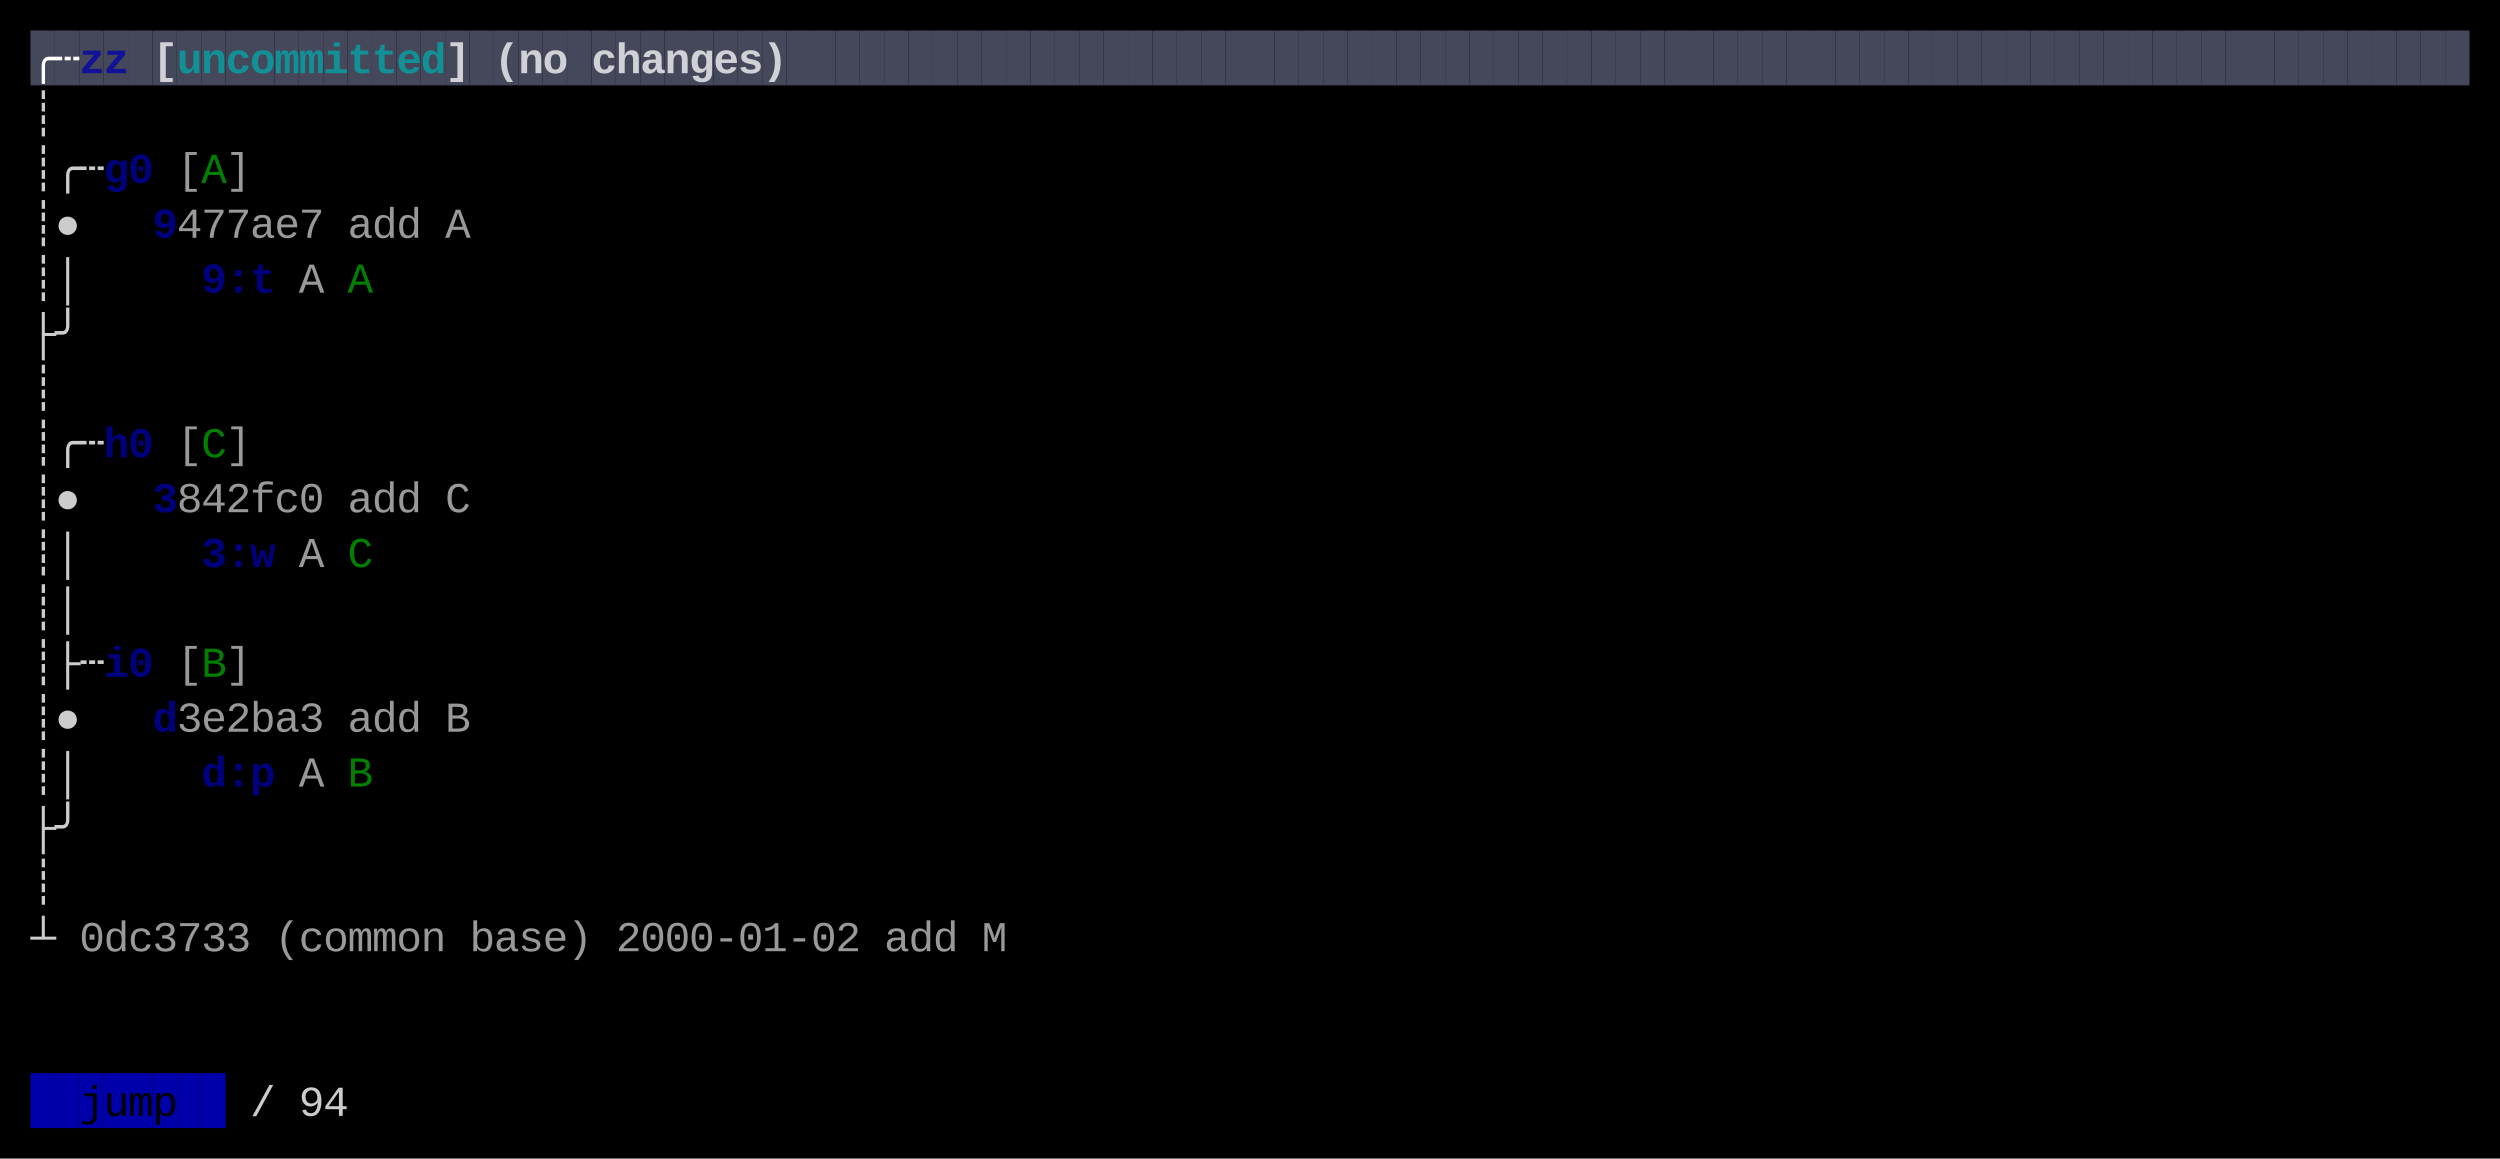
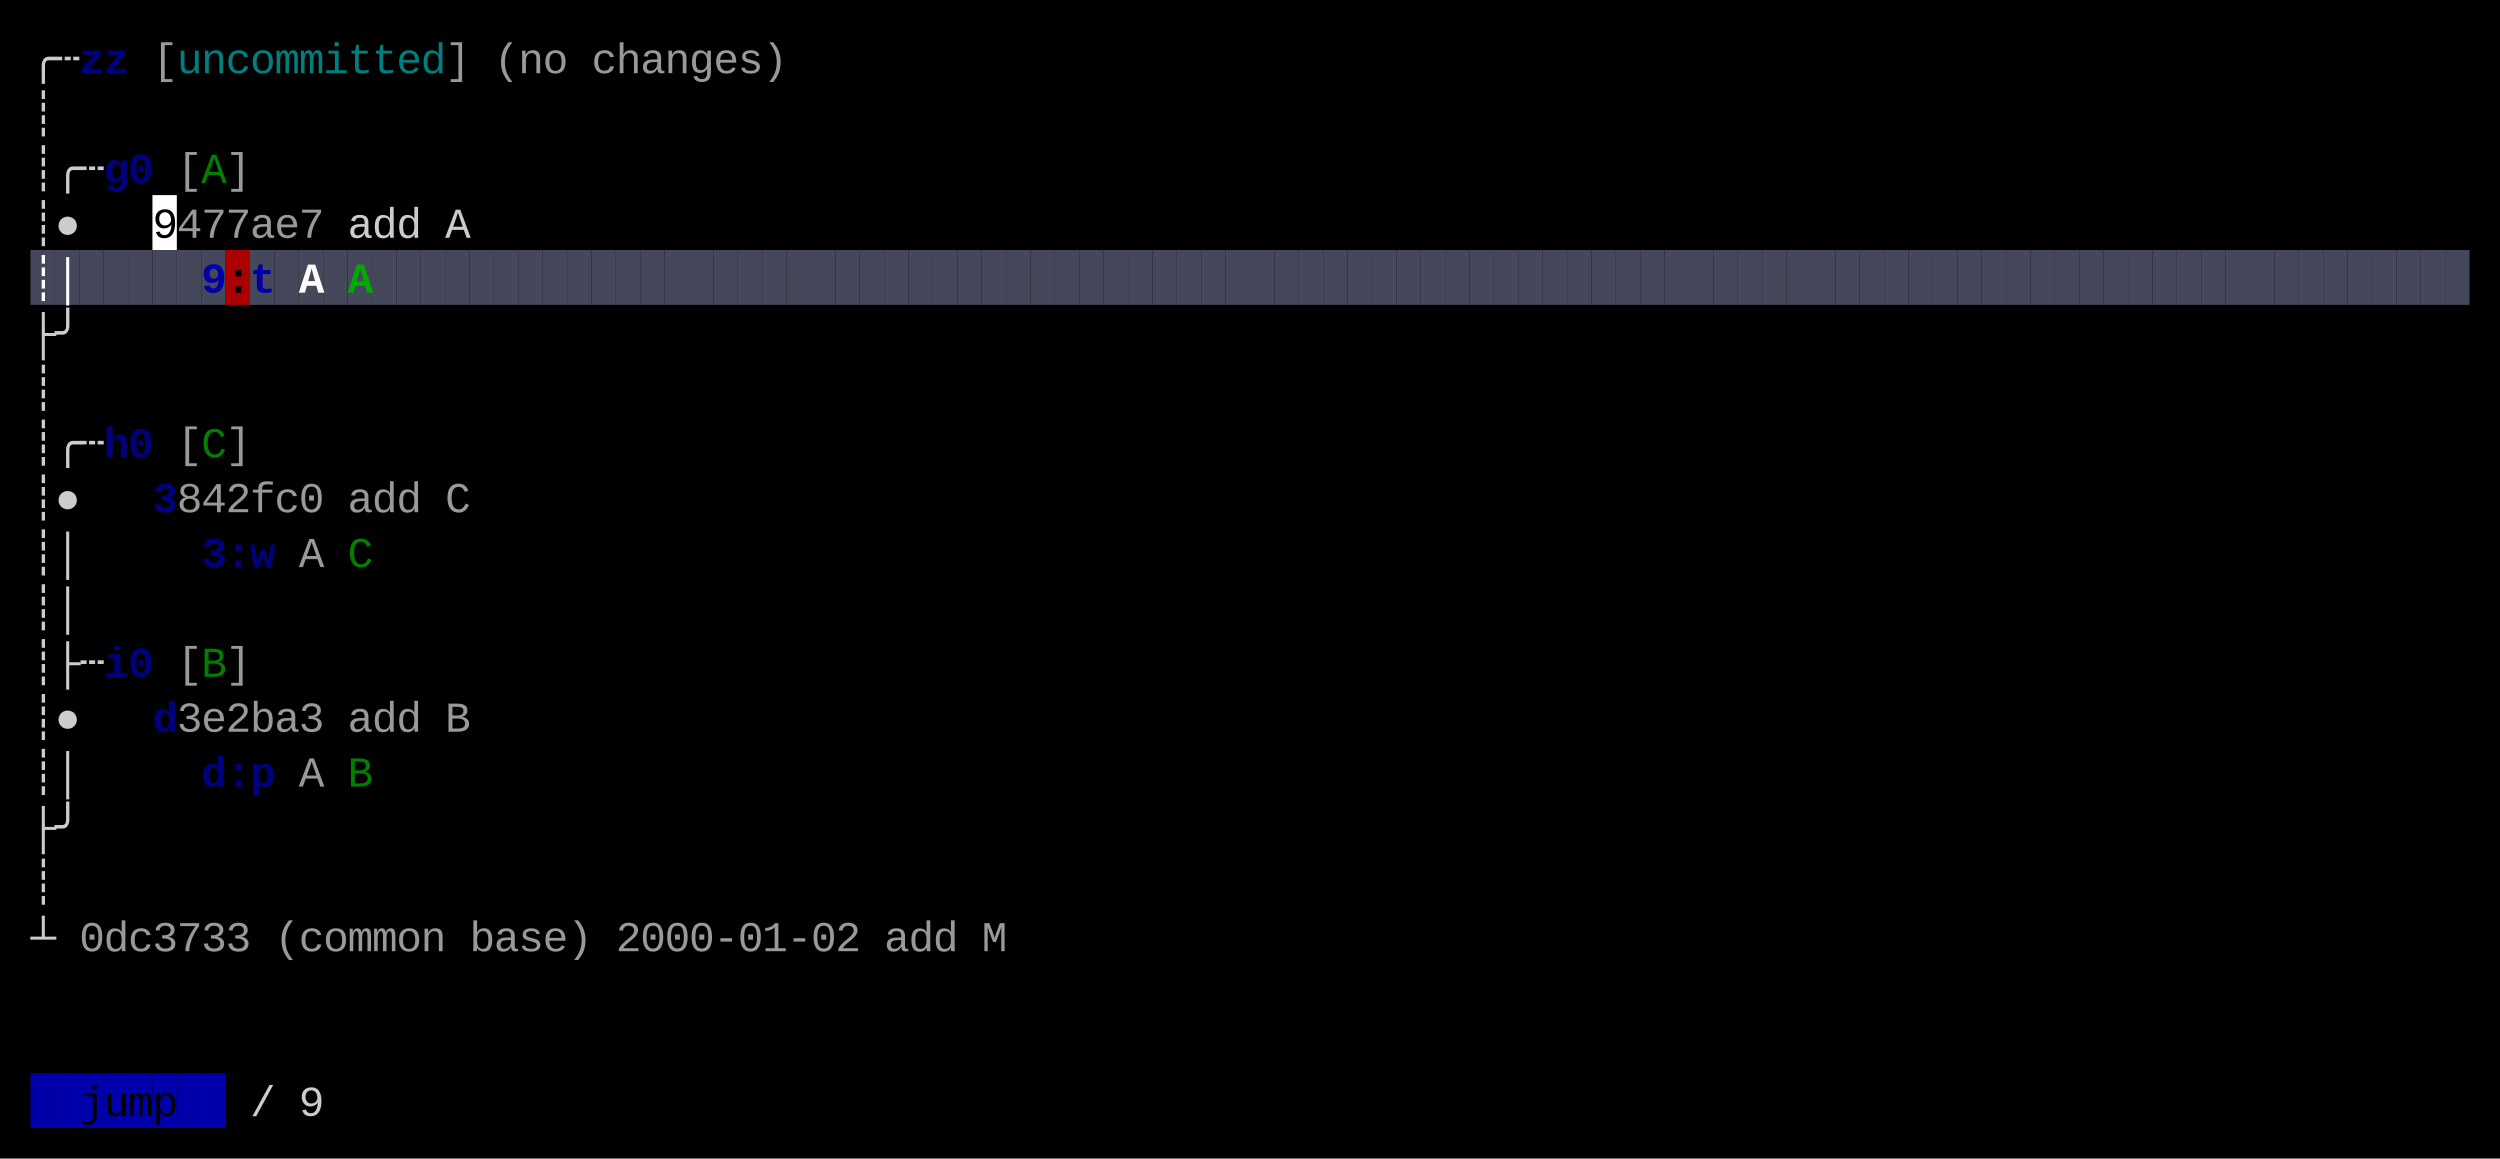
<svg xmlns="http://www.w3.org/2000/svg" width="820" height="380" viewBox="0 0 820 380">
  <rect x="0" y="0" width="820" height="380" fill="#000000" />
-   <rect x="10" y="10" width="8" height="18" fill="#45475A" />
-   <rect x="18" y="10" width="8" height="18" fill="#45475A" />
-   <rect x="26" y="10" width="8" height="18" fill="#45475A" />
-   <rect x="34" y="10" width="8" height="18" fill="#45475A" />
-   <rect x="42" y="10" width="8" height="18" fill="#45475A" />
-   <rect x="50" y="10" width="8" height="18" fill="#45475A" />
-   <rect x="58" y="10" width="8" height="18" fill="#45475A" />
-   <rect x="66" y="10" width="8" height="18" fill="#45475A" />
-   <rect x="74" y="10" width="8" height="18" fill="#45475A" />
-   <rect x="82" y="10" width="8" height="18" fill="#45475A" />
-   <rect x="90" y="10" width="8" height="18" fill="#45475A" />
-   <rect x="98" y="10" width="8" height="18" fill="#45475A" />
-   <rect x="106" y="10" width="8" height="18" fill="#45475A" />
-   <rect x="114" y="10" width="8" height="18" fill="#45475A" />
-   <rect x="122" y="10" width="8" height="18" fill="#45475A" />
-   <rect x="130" y="10" width="8" height="18" fill="#45475A" />
-   <rect x="138" y="10" width="8" height="18" fill="#45475A" />
-   <rect x="146" y="10" width="8" height="18" fill="#45475A" />
-   <rect x="154" y="10" width="8" height="18" fill="#45475A" />
-   <rect x="162" y="10" width="8" height="18" fill="#45475A" />
-   <rect x="170" y="10" width="8" height="18" fill="#45475A" />
-   <rect x="178" y="10" width="8" height="18" fill="#45475A" />
-   <rect x="186" y="10" width="8" height="18" fill="#45475A" />
-   <rect x="194" y="10" width="8" height="18" fill="#45475A" />
-   <rect x="202" y="10" width="8" height="18" fill="#45475A" />
-   <rect x="210" y="10" width="8" height="18" fill="#45475A" />
-   <rect x="218" y="10" width="8" height="18" fill="#45475A" />
-   <rect x="226" y="10" width="8" height="18" fill="#45475A" />
-   <rect x="234" y="10" width="8" height="18" fill="#45475A" />
-   <rect x="242" y="10" width="8" height="18" fill="#45475A" />
-   <rect x="250" y="10" width="8" height="18" fill="#45475A" />
-   <rect x="258" y="10" width="8" height="18" fill="#45475A" />
-   <rect x="266" y="10" width="8" height="18" fill="#45475A" />
-   <rect x="274" y="10" width="8" height="18" fill="#45475A" />
-   <rect x="282" y="10" width="8" height="18" fill="#45475A" />
-   <rect x="290" y="10" width="8" height="18" fill="#45475A" />
-   <rect x="298" y="10" width="8" height="18" fill="#45475A" />
-   <rect x="306" y="10" width="8" height="18" fill="#45475A" />
-   <rect x="314" y="10" width="8" height="18" fill="#45475A" />
-   <rect x="322" y="10" width="8" height="18" fill="#45475A" />
-   <rect x="330" y="10" width="8" height="18" fill="#45475A" />
-   <rect x="338" y="10" width="8" height="18" fill="#45475A" />
-   <rect x="346" y="10" width="8" height="18" fill="#45475A" />
-   <rect x="354" y="10" width="8" height="18" fill="#45475A" />
-   <rect x="362" y="10" width="8" height="18" fill="#45475A" />
-   <rect x="370" y="10" width="8" height="18" fill="#45475A" />
-   <rect x="378" y="10" width="8" height="18" fill="#45475A" />
-   <rect x="386" y="10" width="8" height="18" fill="#45475A" />
-   <rect x="394" y="10" width="8" height="18" fill="#45475A" />
-   <rect x="402" y="10" width="8" height="18" fill="#45475A" />
-   <rect x="410" y="10" width="8" height="18" fill="#45475A" />
-   <rect x="418" y="10" width="8" height="18" fill="#45475A" />
-   <rect x="426" y="10" width="8" height="18" fill="#45475A" />
-   <rect x="434" y="10" width="8" height="18" fill="#45475A" />
-   <rect x="442" y="10" width="8" height="18" fill="#45475A" />
-   <rect x="450" y="10" width="8" height="18" fill="#45475A" />
-   <rect x="458" y="10" width="8" height="18" fill="#45475A" />
-   <rect x="466" y="10" width="8" height="18" fill="#45475A" />
-   <rect x="474" y="10" width="8" height="18" fill="#45475A" />
-   <rect x="482" y="10" width="8" height="18" fill="#45475A" />
-   <rect x="490" y="10" width="8" height="18" fill="#45475A" />
-   <rect x="498" y="10" width="8" height="18" fill="#45475A" />
-   <rect x="506" y="10" width="8" height="18" fill="#45475A" />
-   <rect x="514" y="10" width="8" height="18" fill="#45475A" />
-   <rect x="522" y="10" width="8" height="18" fill="#45475A" />
-   <rect x="530" y="10" width="8" height="18" fill="#45475A" />
-   <rect x="538" y="10" width="8" height="18" fill="#45475A" />
-   <rect x="546" y="10" width="8" height="18" fill="#45475A" />
-   <rect x="554" y="10" width="8" height="18" fill="#45475A" />
-   <rect x="562" y="10" width="8" height="18" fill="#45475A" />
-   <rect x="570" y="10" width="8" height="18" fill="#45475A" />
-   <rect x="578" y="10" width="8" height="18" fill="#45475A" />
-   <rect x="586" y="10" width="8" height="18" fill="#45475A" />
-   <rect x="594" y="10" width="8" height="18" fill="#45475A" />
-   <rect x="602" y="10" width="8" height="18" fill="#45475A" />
-   <rect x="610" y="10" width="8" height="18" fill="#45475A" />
-   <rect x="618" y="10" width="8" height="18" fill="#45475A" />
-   <rect x="626" y="10" width="8" height="18" fill="#45475A" />
-   <rect x="634" y="10" width="8" height="18" fill="#45475A" />
-   <rect x="642" y="10" width="8" height="18" fill="#45475A" />
-   <rect x="650" y="10" width="8" height="18" fill="#45475A" />
-   <rect x="658" y="10" width="8" height="18" fill="#45475A" />
-   <rect x="666" y="10" width="8" height="18" fill="#45475A" />
-   <rect x="674" y="10" width="8" height="18" fill="#45475A" />
-   <rect x="682" y="10" width="8" height="18" fill="#45475A" />
-   <rect x="690" y="10" width="8" height="18" fill="#45475A" />
-   <rect x="698" y="10" width="8" height="18" fill="#45475A" />
-   <rect x="706" y="10" width="8" height="18" fill="#45475A" />
-   <rect x="714" y="10" width="8" height="18" fill="#45475A" />
-   <rect x="722" y="10" width="8" height="18" fill="#45475A" />
-   <rect x="730" y="10" width="8" height="18" fill="#45475A" />
-   <rect x="738" y="10" width="8" height="18" fill="#45475A" />
-   <rect x="746" y="10" width="8" height="18" fill="#45475A" />
-   <rect x="754" y="10" width="8" height="18" fill="#45475A" />
-   <rect x="762" y="10" width="8" height="18" fill="#45475A" />
-   <rect x="770" y="10" width="8" height="18" fill="#45475A" />
-   <rect x="778" y="10" width="8" height="18" fill="#45475A" />
-   <rect x="786" y="10" width="8" height="18" fill="#45475A" />
-   <rect x="794" y="10" width="8" height="18" fill="#45475A" />
-   <rect x="802" y="10" width="8" height="18" fill="#45475A" />
+   <rect x="50" y="64" width="8" height="18" fill="#FFFFFF" />
+   <rect x="10" y="82" width="8" height="18" fill="#45475A" />
+   <rect x="18" y="82" width="8" height="18" fill="#45475A" />
+   <rect x="26" y="82" width="8" height="18" fill="#45475A" />
+   <rect x="34" y="82" width="8" height="18" fill="#45475A" />
+   <rect x="42" y="82" width="8" height="18" fill="#45475A" />
+   <rect x="50" y="82" width="8" height="18" fill="#45475A" />
+   <rect x="58" y="82" width="8" height="18" fill="#45475A" />
+   <rect x="66" y="82" width="8" height="18" fill="#45475A" />
+   <rect x="74" y="82" width="8" height="18" fill="#AA0000" />
+   <rect x="82" y="82" width="8" height="18" fill="#45475A" />
+   <rect x="90" y="82" width="8" height="18" fill="#45475A" />
+   <rect x="98" y="82" width="8" height="18" fill="#45475A" />
+   <rect x="106" y="82" width="8" height="18" fill="#45475A" />
+   <rect x="114" y="82" width="8" height="18" fill="#45475A" />
+   <rect x="122" y="82" width="8" height="18" fill="#45475A" />
+   <rect x="130" y="82" width="8" height="18" fill="#45475A" />
+   <rect x="138" y="82" width="8" height="18" fill="#45475A" />
+   <rect x="146" y="82" width="8" height="18" fill="#45475A" />
+   <rect x="154" y="82" width="8" height="18" fill="#45475A" />
+   <rect x="162" y="82" width="8" height="18" fill="#45475A" />
+   <rect x="170" y="82" width="8" height="18" fill="#45475A" />
+   <rect x="178" y="82" width="8" height="18" fill="#45475A" />
+   <rect x="186" y="82" width="8" height="18" fill="#45475A" />
+   <rect x="194" y="82" width="8" height="18" fill="#45475A" />
+   <rect x="202" y="82" width="8" height="18" fill="#45475A" />
+   <rect x="210" y="82" width="8" height="18" fill="#45475A" />
+   <rect x="218" y="82" width="8" height="18" fill="#45475A" />
+   <rect x="226" y="82" width="8" height="18" fill="#45475A" />
+   <rect x="234" y="82" width="8" height="18" fill="#45475A" />
+   <rect x="242" y="82" width="8" height="18" fill="#45475A" />
+   <rect x="250" y="82" width="8" height="18" fill="#45475A" />
+   <rect x="258" y="82" width="8" height="18" fill="#45475A" />
+   <rect x="266" y="82" width="8" height="18" fill="#45475A" />
+   <rect x="274" y="82" width="8" height="18" fill="#45475A" />
+   <rect x="282" y="82" width="8" height="18" fill="#45475A" />
+   <rect x="290" y="82" width="8" height="18" fill="#45475A" />
+   <rect x="298" y="82" width="8" height="18" fill="#45475A" />
+   <rect x="306" y="82" width="8" height="18" fill="#45475A" />
+   <rect x="314" y="82" width="8" height="18" fill="#45475A" />
+   <rect x="322" y="82" width="8" height="18" fill="#45475A" />
+   <rect x="330" y="82" width="8" height="18" fill="#45475A" />
+   <rect x="338" y="82" width="8" height="18" fill="#45475A" />
+   <rect x="346" y="82" width="8" height="18" fill="#45475A" />
+   <rect x="354" y="82" width="8" height="18" fill="#45475A" />
+   <rect x="362" y="82" width="8" height="18" fill="#45475A" />
+   <rect x="370" y="82" width="8" height="18" fill="#45475A" />
+   <rect x="378" y="82" width="8" height="18" fill="#45475A" />
+   <rect x="386" y="82" width="8" height="18" fill="#45475A" />
+   <rect x="394" y="82" width="8" height="18" fill="#45475A" />
+   <rect x="402" y="82" width="8" height="18" fill="#45475A" />
+   <rect x="410" y="82" width="8" height="18" fill="#45475A" />
+   <rect x="418" y="82" width="8" height="18" fill="#45475A" />
+   <rect x="426" y="82" width="8" height="18" fill="#45475A" />
+   <rect x="434" y="82" width="8" height="18" fill="#45475A" />
+   <rect x="442" y="82" width="8" height="18" fill="#45475A" />
+   <rect x="450" y="82" width="8" height="18" fill="#45475A" />
+   <rect x="458" y="82" width="8" height="18" fill="#45475A" />
+   <rect x="466" y="82" width="8" height="18" fill="#45475A" />
+   <rect x="474" y="82" width="8" height="18" fill="#45475A" />
+   <rect x="482" y="82" width="8" height="18" fill="#45475A" />
+   <rect x="490" y="82" width="8" height="18" fill="#45475A" />
+   <rect x="498" y="82" width="8" height="18" fill="#45475A" />
+   <rect x="506" y="82" width="8" height="18" fill="#45475A" />
+   <rect x="514" y="82" width="8" height="18" fill="#45475A" />
+   <rect x="522" y="82" width="8" height="18" fill="#45475A" />
+   <rect x="530" y="82" width="8" height="18" fill="#45475A" />
+   <rect x="538" y="82" width="8" height="18" fill="#45475A" />
+   <rect x="546" y="82" width="8" height="18" fill="#45475A" />
+   <rect x="554" y="82" width="8" height="18" fill="#45475A" />
+   <rect x="562" y="82" width="8" height="18" fill="#45475A" />
+   <rect x="570" y="82" width="8" height="18" fill="#45475A" />
+   <rect x="578" y="82" width="8" height="18" fill="#45475A" />
+   <rect x="586" y="82" width="8" height="18" fill="#45475A" />
+   <rect x="594" y="82" width="8" height="18" fill="#45475A" />
+   <rect x="602" y="82" width="8" height="18" fill="#45475A" />
+   <rect x="610" y="82" width="8" height="18" fill="#45475A" />
+   <rect x="618" y="82" width="8" height="18" fill="#45475A" />
+   <rect x="626" y="82" width="8" height="18" fill="#45475A" />
+   <rect x="634" y="82" width="8" height="18" fill="#45475A" />
+   <rect x="642" y="82" width="8" height="18" fill="#45475A" />
+   <rect x="650" y="82" width="8" height="18" fill="#45475A" />
+   <rect x="658" y="82" width="8" height="18" fill="#45475A" />
+   <rect x="666" y="82" width="8" height="18" fill="#45475A" />
+   <rect x="674" y="82" width="8" height="18" fill="#45475A" />
+   <rect x="682" y="82" width="8" height="18" fill="#45475A" />
+   <rect x="690" y="82" width="8" height="18" fill="#45475A" />
+   <rect x="698" y="82" width="8" height="18" fill="#45475A" />
+   <rect x="706" y="82" width="8" height="18" fill="#45475A" />
+   <rect x="714" y="82" width="8" height="18" fill="#45475A" />
+   <rect x="722" y="82" width="8" height="18" fill="#45475A" />
+   <rect x="730" y="82" width="8" height="18" fill="#45475A" />
+   <rect x="738" y="82" width="8" height="18" fill="#45475A" />
+   <rect x="746" y="82" width="8" height="18" fill="#45475A" />
+   <rect x="754" y="82" width="8" height="18" fill="#45475A" />
+   <rect x="762" y="82" width="8" height="18" fill="#45475A" />
+   <rect x="770" y="82" width="8" height="18" fill="#45475A" />
+   <rect x="778" y="82" width="8" height="18" fill="#45475A" />
+   <rect x="786" y="82" width="8" height="18" fill="#45475A" />
+   <rect x="794" y="82" width="8" height="18" fill="#45475A" />
+   <rect x="802" y="82" width="8" height="18" fill="#45475A" />
  <rect x="10" y="352" width="8" height="18" fill="#0000AA" />
  <rect x="18" y="352" width="8" height="18" fill="#0000AA" />
  <rect x="26" y="352" width="8" height="18" fill="#0000AA" />
  <rect x="34" y="352" width="8" height="18" fill="#0000AA" />
  <rect x="42" y="352" width="8" height="18" fill="#0000AA" />
  <rect x="50" y="352" width="8" height="18" fill="#0000AA" />
  <rect x="58" y="352" width="8" height="18" fill="#0000AA" />
  <rect x="66" y="352" width="8" height="18" fill="#0000AA" />
-   <text x="10" y="24" style="fill:#FFFFFF;font-weight:bold;" font-family="Menlo, Monaco, 'Courier New', monospace" font-size="14" xml:space="preserve">╭</text>
-   <text x="18" y="24" style="fill:#FFFFFF;font-weight:bold;" font-family="Menlo, Monaco, 'Courier New', monospace" font-size="14" xml:space="preserve">┄</text>
+   <text x="10" y="24" style="fill:#CCCCCC;" font-family="Menlo, Monaco, 'Courier New', monospace" font-size="14" xml:space="preserve">╭</text>
+   <text x="18" y="24" style="fill:#CCCCCC;" font-family="Menlo, Monaco, 'Courier New', monospace" font-size="14" xml:space="preserve">┄</text>
  <text x="26" y="24" style="fill:#0000AA;font-weight:bold;opacity:0.75;" font-family="Menlo, Monaco, 'Courier New', monospace" font-size="14" xml:space="preserve">z</text>
  <text x="34" y="24" style="fill:#0000AA;font-weight:bold;opacity:0.75;" font-family="Menlo, Monaco, 'Courier New', monospace" font-size="14" xml:space="preserve">z</text>
-   <text x="50" y="24" style="fill:#FFFFFF;font-weight:bold;opacity:0.75;" font-family="Menlo, Monaco, 'Courier New', monospace" font-size="14" xml:space="preserve">[</text>
-   <text x="58" y="24" style="fill:#00AAAA;font-weight:bold;opacity:0.75;" font-family="Menlo, Monaco, 'Courier New', monospace" font-size="14" xml:space="preserve">u</text>
-   <text x="66" y="24" style="fill:#00AAAA;font-weight:bold;opacity:0.75;" font-family="Menlo, Monaco, 'Courier New', monospace" font-size="14" xml:space="preserve">n</text>
-   <text x="74" y="24" style="fill:#00AAAA;font-weight:bold;opacity:0.75;" font-family="Menlo, Monaco, 'Courier New', monospace" font-size="14" xml:space="preserve">c</text>
-   <text x="82" y="24" style="fill:#00AAAA;font-weight:bold;opacity:0.75;" font-family="Menlo, Monaco, 'Courier New', monospace" font-size="14" xml:space="preserve">o</text>
-   <text x="90" y="24" style="fill:#00AAAA;font-weight:bold;opacity:0.75;" font-family="Menlo, Monaco, 'Courier New', monospace" font-size="14" xml:space="preserve">m</text>
-   <text x="98" y="24" style="fill:#00AAAA;font-weight:bold;opacity:0.75;" font-family="Menlo, Monaco, 'Courier New', monospace" font-size="14" xml:space="preserve">m</text>
-   <text x="106" y="24" style="fill:#00AAAA;font-weight:bold;opacity:0.75;" font-family="Menlo, Monaco, 'Courier New', monospace" font-size="14" xml:space="preserve">i</text>
-   <text x="114" y="24" style="fill:#00AAAA;font-weight:bold;opacity:0.75;" font-family="Menlo, Monaco, 'Courier New', monospace" font-size="14" xml:space="preserve">t</text>
-   <text x="122" y="24" style="fill:#00AAAA;font-weight:bold;opacity:0.75;" font-family="Menlo, Monaco, 'Courier New', monospace" font-size="14" xml:space="preserve">t</text>
-   <text x="130" y="24" style="fill:#00AAAA;font-weight:bold;opacity:0.75;" font-family="Menlo, Monaco, 'Courier New', monospace" font-size="14" xml:space="preserve">e</text>
-   <text x="138" y="24" style="fill:#00AAAA;font-weight:bold;opacity:0.75;" font-family="Menlo, Monaco, 'Courier New', monospace" font-size="14" xml:space="preserve">d</text>
-   <text x="146" y="24" style="fill:#FFFFFF;font-weight:bold;opacity:0.75;" font-family="Menlo, Monaco, 'Courier New', monospace" font-size="14" xml:space="preserve">]</text>
-   <text x="162" y="24" style="fill:#FFFFFF;font-weight:bold;opacity:0.75;" font-family="Menlo, Monaco, 'Courier New', monospace" font-size="14" xml:space="preserve">(</text>
-   <text x="170" y="24" style="fill:#FFFFFF;font-weight:bold;opacity:0.75;" font-family="Menlo, Monaco, 'Courier New', monospace" font-size="14" xml:space="preserve">n</text>
-   <text x="178" y="24" style="fill:#FFFFFF;font-weight:bold;opacity:0.75;" font-family="Menlo, Monaco, 'Courier New', monospace" font-size="14" xml:space="preserve">o</text>
-   <text x="194" y="24" style="fill:#FFFFFF;font-weight:bold;opacity:0.75;" font-family="Menlo, Monaco, 'Courier New', monospace" font-size="14" xml:space="preserve">c</text>
-   <text x="202" y="24" style="fill:#FFFFFF;font-weight:bold;opacity:0.75;" font-family="Menlo, Monaco, 'Courier New', monospace" font-size="14" xml:space="preserve">h</text>
-   <text x="210" y="24" style="fill:#FFFFFF;font-weight:bold;opacity:0.75;" font-family="Menlo, Monaco, 'Courier New', monospace" font-size="14" xml:space="preserve">a</text>
-   <text x="218" y="24" style="fill:#FFFFFF;font-weight:bold;opacity:0.75;" font-family="Menlo, Monaco, 'Courier New', monospace" font-size="14" xml:space="preserve">n</text>
-   <text x="226" y="24" style="fill:#FFFFFF;font-weight:bold;opacity:0.75;" font-family="Menlo, Monaco, 'Courier New', monospace" font-size="14" xml:space="preserve">g</text>
-   <text x="234" y="24" style="fill:#FFFFFF;font-weight:bold;opacity:0.75;" font-family="Menlo, Monaco, 'Courier New', monospace" font-size="14" xml:space="preserve">e</text>
-   <text x="242" y="24" style="fill:#FFFFFF;font-weight:bold;opacity:0.75;" font-family="Menlo, Monaco, 'Courier New', monospace" font-size="14" xml:space="preserve">s</text>
-   <text x="250" y="24" style="fill:#FFFFFF;font-weight:bold;opacity:0.75;" font-family="Menlo, Monaco, 'Courier New', monospace" font-size="14" xml:space="preserve">)</text>
+   <text x="50" y="24" style="fill:#CCCCCC;opacity:0.75;" font-family="Menlo, Monaco, 'Courier New', monospace" font-size="14" xml:space="preserve">[</text>
+   <text x="58" y="24" style="fill:#00AAAA;opacity:0.75;" font-family="Menlo, Monaco, 'Courier New', monospace" font-size="14" xml:space="preserve">u</text>
+   <text x="66" y="24" style="fill:#00AAAA;opacity:0.75;" font-family="Menlo, Monaco, 'Courier New', monospace" font-size="14" xml:space="preserve">n</text>
+   <text x="74" y="24" style="fill:#00AAAA;opacity:0.75;" font-family="Menlo, Monaco, 'Courier New', monospace" font-size="14" xml:space="preserve">c</text>
+   <text x="82" y="24" style="fill:#00AAAA;opacity:0.75;" font-family="Menlo, Monaco, 'Courier New', monospace" font-size="14" xml:space="preserve">o</text>
+   <text x="90" y="24" style="fill:#00AAAA;opacity:0.75;" font-family="Menlo, Monaco, 'Courier New', monospace" font-size="14" xml:space="preserve">m</text>
+   <text x="98" y="24" style="fill:#00AAAA;opacity:0.75;" font-family="Menlo, Monaco, 'Courier New', monospace" font-size="14" xml:space="preserve">m</text>
+   <text x="106" y="24" style="fill:#00AAAA;opacity:0.75;" font-family="Menlo, Monaco, 'Courier New', monospace" font-size="14" xml:space="preserve">i</text>
+   <text x="114" y="24" style="fill:#00AAAA;opacity:0.75;" font-family="Menlo, Monaco, 'Courier New', monospace" font-size="14" xml:space="preserve">t</text>
+   <text x="122" y="24" style="fill:#00AAAA;opacity:0.75;" font-family="Menlo, Monaco, 'Courier New', monospace" font-size="14" xml:space="preserve">t</text>
+   <text x="130" y="24" style="fill:#00AAAA;opacity:0.75;" font-family="Menlo, Monaco, 'Courier New', monospace" font-size="14" xml:space="preserve">e</text>
+   <text x="138" y="24" style="fill:#00AAAA;opacity:0.75;" font-family="Menlo, Monaco, 'Courier New', monospace" font-size="14" xml:space="preserve">d</text>
+   <text x="146" y="24" style="fill:#CCCCCC;opacity:0.75;" font-family="Menlo, Monaco, 'Courier New', monospace" font-size="14" xml:space="preserve">]</text>
+   <text x="162" y="24" style="fill:#CCCCCC;opacity:0.75;" font-family="Menlo, Monaco, 'Courier New', monospace" font-size="14" xml:space="preserve">(</text>
+   <text x="170" y="24" style="fill:#CCCCCC;opacity:0.75;" font-family="Menlo, Monaco, 'Courier New', monospace" font-size="14" xml:space="preserve">n</text>
+   <text x="178" y="24" style="fill:#CCCCCC;opacity:0.75;" font-family="Menlo, Monaco, 'Courier New', monospace" font-size="14" xml:space="preserve">o</text>
+   <text x="194" y="24" style="fill:#CCCCCC;opacity:0.75;" font-family="Menlo, Monaco, 'Courier New', monospace" font-size="14" xml:space="preserve">c</text>
+   <text x="202" y="24" style="fill:#CCCCCC;opacity:0.75;" font-family="Menlo, Monaco, 'Courier New', monospace" font-size="14" xml:space="preserve">h</text>
+   <text x="210" y="24" style="fill:#CCCCCC;opacity:0.75;" font-family="Menlo, Monaco, 'Courier New', monospace" font-size="14" xml:space="preserve">a</text>
+   <text x="218" y="24" style="fill:#CCCCCC;opacity:0.75;" font-family="Menlo, Monaco, 'Courier New', monospace" font-size="14" xml:space="preserve">n</text>
+   <text x="226" y="24" style="fill:#CCCCCC;opacity:0.75;" font-family="Menlo, Monaco, 'Courier New', monospace" font-size="14" xml:space="preserve">g</text>
+   <text x="234" y="24" style="fill:#CCCCCC;opacity:0.75;" font-family="Menlo, Monaco, 'Courier New', monospace" font-size="14" xml:space="preserve">e</text>
+   <text x="242" y="24" style="fill:#CCCCCC;opacity:0.75;" font-family="Menlo, Monaco, 'Courier New', monospace" font-size="14" xml:space="preserve">s</text>
+   <text x="250" y="24" style="fill:#CCCCCC;opacity:0.75;" font-family="Menlo, Monaco, 'Courier New', monospace" font-size="14" xml:space="preserve">)</text>
  <text x="10" y="42" style="fill:#CCCCCC;" font-family="Menlo, Monaco, 'Courier New', monospace" font-size="14" xml:space="preserve">┊</text>
  <text x="10" y="60" style="fill:#CCCCCC;" font-family="Menlo, Monaco, 'Courier New', monospace" font-size="14" xml:space="preserve">┊</text>
  <text x="18" y="60" style="fill:#CCCCCC;" font-family="Menlo, Monaco, 'Courier New', monospace" font-size="14" xml:space="preserve">╭</text>
  <text x="26" y="60" style="fill:#CCCCCC;" font-family="Menlo, Monaco, 'Courier New', monospace" font-size="14" xml:space="preserve">┄</text>
  <text x="34" y="60" style="fill:#0000AA;font-weight:bold;opacity:0.75;" font-family="Menlo, Monaco, 'Courier New', monospace" font-size="14" xml:space="preserve">g</text>
  <text x="42" y="60" style="fill:#0000AA;font-weight:bold;opacity:0.75;" font-family="Menlo, Monaco, 'Courier New', monospace" font-size="14" xml:space="preserve">0</text>
  <text x="58" y="60" style="fill:#CCCCCC;opacity:0.75;" font-family="Menlo, Monaco, 'Courier New', monospace" font-size="14" xml:space="preserve">[</text>
  <text x="66" y="60" style="fill:#00AA00;opacity:0.75;" font-family="Menlo, Monaco, 'Courier New', monospace" font-size="14" xml:space="preserve">A</text>
  <text x="74" y="60" style="fill:#CCCCCC;opacity:0.75;" font-family="Menlo, Monaco, 'Courier New', monospace" font-size="14" xml:space="preserve">]</text>
  <text x="10" y="78" style="fill:#CCCCCC;" font-family="Menlo, Monaco, 'Courier New', monospace" font-size="14" xml:space="preserve">┊</text>
  <text x="18" y="78" style="fill:#CCCCCC;" font-family="Menlo, Monaco, 'Courier New', monospace" font-size="14" xml:space="preserve">●</text>
-   <text x="50" y="78" style="fill:#0000AA;font-weight:bold;opacity:0.75;" font-family="Menlo, Monaco, 'Courier New', monospace" font-size="14" xml:space="preserve">9</text>
+   <text x="50" y="78" style="fill:#000000;" font-family="Menlo, Monaco, 'Courier New', monospace" font-size="14" xml:space="preserve">9</text>
  <text x="58" y="78" style="fill:#CCCCCC;opacity:0.75;" font-family="Menlo, Monaco, 'Courier New', monospace" font-size="14" xml:space="preserve">4</text>
  <text x="66" y="78" style="fill:#CCCCCC;opacity:0.75;" font-family="Menlo, Monaco, 'Courier New', monospace" font-size="14" xml:space="preserve">7</text>
  <text x="74" y="78" style="fill:#CCCCCC;opacity:0.75;" font-family="Menlo, Monaco, 'Courier New', monospace" font-size="14" xml:space="preserve">7</text>
  <text x="82" y="78" style="fill:#CCCCCC;opacity:0.75;" font-family="Menlo, Monaco, 'Courier New', monospace" font-size="14" xml:space="preserve">a</text>
  <text x="90" y="78" style="fill:#CCCCCC;opacity:0.75;" font-family="Menlo, Monaco, 'Courier New', monospace" font-size="14" xml:space="preserve">e</text>
  <text x="98" y="78" style="fill:#CCCCCC;opacity:0.75;" font-family="Menlo, Monaco, 'Courier New', monospace" font-size="14" xml:space="preserve">7</text>
-   <text x="114" y="78" style="fill:#CCCCCC;opacity:0.75;" font-family="Menlo, Monaco, 'Courier New', monospace" font-size="14" xml:space="preserve">a</text>
-   <text x="122" y="78" style="fill:#CCCCCC;opacity:0.75;" font-family="Menlo, Monaco, 'Courier New', monospace" font-size="14" xml:space="preserve">d</text>
-   <text x="130" y="78" style="fill:#CCCCCC;opacity:0.75;" font-family="Menlo, Monaco, 'Courier New', monospace" font-size="14" xml:space="preserve">d</text>
-   <text x="146" y="78" style="fill:#CCCCCC;opacity:0.75;" font-family="Menlo, Monaco, 'Courier New', monospace" font-size="14" xml:space="preserve">A</text>
-   <text x="10" y="96" style="fill:#CCCCCC;" font-family="Menlo, Monaco, 'Courier New', monospace" font-size="14" xml:space="preserve">┊</text>
-   <text x="18" y="96" style="fill:#CCCCCC;" font-family="Menlo, Monaco, 'Courier New', monospace" font-size="14" xml:space="preserve">│</text>
-   <text x="66" y="96" style="fill:#0000AA;font-weight:bold;opacity:0.75;" font-family="Menlo, Monaco, 'Courier New', monospace" font-size="14" xml:space="preserve">9</text>
-   <text x="74" y="96" style="fill:#0000AA;font-weight:bold;opacity:0.75;" font-family="Menlo, Monaco, 'Courier New', monospace" font-size="14" xml:space="preserve">:</text>
-   <text x="82" y="96" style="fill:#0000AA;font-weight:bold;opacity:0.75;" font-family="Menlo, Monaco, 'Courier New', monospace" font-size="14" xml:space="preserve">t</text>
-   <text x="98" y="96" style="fill:#CCCCCC;opacity:0.75;" font-family="Menlo, Monaco, 'Courier New', monospace" font-size="14" xml:space="preserve">A</text>
-   <text x="114" y="96" style="fill:#00AA00;opacity:0.75;" font-family="Menlo, Monaco, 'Courier New', monospace" font-size="14" xml:space="preserve">A</text>
+   <text x="114" y="78" style="fill:#CCCCCC;" font-family="Menlo, Monaco, 'Courier New', monospace" font-size="14" xml:space="preserve">a</text>
+   <text x="122" y="78" style="fill:#CCCCCC;" font-family="Menlo, Monaco, 'Courier New', monospace" font-size="14" xml:space="preserve">d</text>
+   <text x="130" y="78" style="fill:#CCCCCC;" font-family="Menlo, Monaco, 'Courier New', monospace" font-size="14" xml:space="preserve">d</text>
+   <text x="146" y="78" style="fill:#CCCCCC;" font-family="Menlo, Monaco, 'Courier New', monospace" font-size="14" xml:space="preserve">A</text>
+   <text x="10" y="96" style="fill:#FFFFFF;font-weight:bold;" font-family="Menlo, Monaco, 'Courier New', monospace" font-size="14" xml:space="preserve">┊</text>
+   <text x="18" y="96" style="fill:#FFFFFF;font-weight:bold;" font-family="Menlo, Monaco, 'Courier New', monospace" font-size="14" xml:space="preserve">│</text>
+   <text x="66" y="96" style="fill:#0000AA;font-weight:bold;" font-family="Menlo, Monaco, 'Courier New', monospace" font-size="14" xml:space="preserve">9</text>
+   <text x="74" y="96" style="fill:#000000;font-weight:bold;" font-family="Menlo, Monaco, 'Courier New', monospace" font-size="14" xml:space="preserve">:</text>
+   <text x="82" y="96" style="fill:#0000AA;font-weight:bold;" font-family="Menlo, Monaco, 'Courier New', monospace" font-size="14" xml:space="preserve">t</text>
+   <text x="98" y="96" style="fill:#FFFFFF;font-weight:bold;" font-family="Menlo, Monaco, 'Courier New', monospace" font-size="14" xml:space="preserve">A</text>
+   <text x="114" y="96" style="fill:#00AA00;font-weight:bold;" font-family="Menlo, Monaco, 'Courier New', monospace" font-size="14" xml:space="preserve">A</text>
  <text x="10" y="114" style="fill:#CCCCCC;" font-family="Menlo, Monaco, 'Courier New', monospace" font-size="14" xml:space="preserve">├</text>
  <text x="18" y="114" style="fill:#CCCCCC;" font-family="Menlo, Monaco, 'Courier New', monospace" font-size="14" xml:space="preserve">╯</text>
  <text x="10" y="132" style="fill:#CCCCCC;" font-family="Menlo, Monaco, 'Courier New', monospace" font-size="14" xml:space="preserve">┊</text>
  <text x="10" y="150" style="fill:#CCCCCC;" font-family="Menlo, Monaco, 'Courier New', monospace" font-size="14" xml:space="preserve">┊</text>
  <text x="18" y="150" style="fill:#CCCCCC;" font-family="Menlo, Monaco, 'Courier New', monospace" font-size="14" xml:space="preserve">╭</text>
  <text x="26" y="150" style="fill:#CCCCCC;" font-family="Menlo, Monaco, 'Courier New', monospace" font-size="14" xml:space="preserve">┄</text>
  <text x="34" y="150" style="fill:#0000AA;font-weight:bold;opacity:0.75;" font-family="Menlo, Monaco, 'Courier New', monospace" font-size="14" xml:space="preserve">h</text>
  <text x="42" y="150" style="fill:#0000AA;font-weight:bold;opacity:0.75;" font-family="Menlo, Monaco, 'Courier New', monospace" font-size="14" xml:space="preserve">0</text>
  <text x="58" y="150" style="fill:#CCCCCC;opacity:0.75;" font-family="Menlo, Monaco, 'Courier New', monospace" font-size="14" xml:space="preserve">[</text>
  <text x="66" y="150" style="fill:#00AA00;opacity:0.75;" font-family="Menlo, Monaco, 'Courier New', monospace" font-size="14" xml:space="preserve">C</text>
  <text x="74" y="150" style="fill:#CCCCCC;opacity:0.75;" font-family="Menlo, Monaco, 'Courier New', monospace" font-size="14" xml:space="preserve">]</text>
  <text x="10" y="168" style="fill:#CCCCCC;" font-family="Menlo, Monaco, 'Courier New', monospace" font-size="14" xml:space="preserve">┊</text>
  <text x="18" y="168" style="fill:#CCCCCC;" font-family="Menlo, Monaco, 'Courier New', monospace" font-size="14" xml:space="preserve">●</text>
  <text x="50" y="168" style="fill:#0000AA;font-weight:bold;opacity:0.75;" font-family="Menlo, Monaco, 'Courier New', monospace" font-size="14" xml:space="preserve">3</text>
  <text x="58" y="168" style="fill:#CCCCCC;opacity:0.75;" font-family="Menlo, Monaco, 'Courier New', monospace" font-size="14" xml:space="preserve">8</text>
  <text x="66" y="168" style="fill:#CCCCCC;opacity:0.75;" font-family="Menlo, Monaco, 'Courier New', monospace" font-size="14" xml:space="preserve">4</text>
  <text x="74" y="168" style="fill:#CCCCCC;opacity:0.75;" font-family="Menlo, Monaco, 'Courier New', monospace" font-size="14" xml:space="preserve">2</text>
  <text x="82" y="168" style="fill:#CCCCCC;opacity:0.75;" font-family="Menlo, Monaco, 'Courier New', monospace" font-size="14" xml:space="preserve">f</text>
  <text x="90" y="168" style="fill:#CCCCCC;opacity:0.75;" font-family="Menlo, Monaco, 'Courier New', monospace" font-size="14" xml:space="preserve">c</text>
  <text x="98" y="168" style="fill:#CCCCCC;opacity:0.75;" font-family="Menlo, Monaco, 'Courier New', monospace" font-size="14" xml:space="preserve">0</text>
  <text x="114" y="168" style="fill:#CCCCCC;opacity:0.75;" font-family="Menlo, Monaco, 'Courier New', monospace" font-size="14" xml:space="preserve">a</text>
  <text x="122" y="168" style="fill:#CCCCCC;opacity:0.75;" font-family="Menlo, Monaco, 'Courier New', monospace" font-size="14" xml:space="preserve">d</text>
  <text x="130" y="168" style="fill:#CCCCCC;opacity:0.75;" font-family="Menlo, Monaco, 'Courier New', monospace" font-size="14" xml:space="preserve">d</text>
  <text x="146" y="168" style="fill:#CCCCCC;opacity:0.75;" font-family="Menlo, Monaco, 'Courier New', monospace" font-size="14" xml:space="preserve">C</text>
  <text x="10" y="186" style="fill:#CCCCCC;" font-family="Menlo, Monaco, 'Courier New', monospace" font-size="14" xml:space="preserve">┊</text>
  <text x="18" y="186" style="fill:#CCCCCC;" font-family="Menlo, Monaco, 'Courier New', monospace" font-size="14" xml:space="preserve">│</text>
  <text x="66" y="186" style="fill:#0000AA;font-weight:bold;opacity:0.75;" font-family="Menlo, Monaco, 'Courier New', monospace" font-size="14" xml:space="preserve">3</text>
  <text x="74" y="186" style="fill:#0000AA;font-weight:bold;opacity:0.75;" font-family="Menlo, Monaco, 'Courier New', monospace" font-size="14" xml:space="preserve">:</text>
  <text x="82" y="186" style="fill:#0000AA;font-weight:bold;opacity:0.75;" font-family="Menlo, Monaco, 'Courier New', monospace" font-size="14" xml:space="preserve">w</text>
  <text x="98" y="186" style="fill:#CCCCCC;opacity:0.75;" font-family="Menlo, Monaco, 'Courier New', monospace" font-size="14" xml:space="preserve">A</text>
  <text x="114" y="186" style="fill:#00AA00;opacity:0.75;" font-family="Menlo, Monaco, 'Courier New', monospace" font-size="14" xml:space="preserve">C</text>
  <text x="10" y="204" style="fill:#CCCCCC;" font-family="Menlo, Monaco, 'Courier New', monospace" font-size="14" xml:space="preserve">┊</text>
  <text x="18" y="204" style="fill:#CCCCCC;" font-family="Menlo, Monaco, 'Courier New', monospace" font-size="14" xml:space="preserve">│</text>
  <text x="10" y="222" style="fill:#CCCCCC;" font-family="Menlo, Monaco, 'Courier New', monospace" font-size="14" xml:space="preserve">┊</text>
  <text x="18" y="222" style="fill:#CCCCCC;" font-family="Menlo, Monaco, 'Courier New', monospace" font-size="14" xml:space="preserve">├</text>
  <text x="26" y="222" style="fill:#CCCCCC;" font-family="Menlo, Monaco, 'Courier New', monospace" font-size="14" xml:space="preserve">┄</text>
  <text x="34" y="222" style="fill:#0000AA;font-weight:bold;opacity:0.75;" font-family="Menlo, Monaco, 'Courier New', monospace" font-size="14" xml:space="preserve">i</text>
  <text x="42" y="222" style="fill:#0000AA;font-weight:bold;opacity:0.75;" font-family="Menlo, Monaco, 'Courier New', monospace" font-size="14" xml:space="preserve">0</text>
  <text x="58" y="222" style="fill:#CCCCCC;opacity:0.75;" font-family="Menlo, Monaco, 'Courier New', monospace" font-size="14" xml:space="preserve">[</text>
  <text x="66" y="222" style="fill:#00AA00;opacity:0.75;" font-family="Menlo, Monaco, 'Courier New', monospace" font-size="14" xml:space="preserve">B</text>
  <text x="74" y="222" style="fill:#CCCCCC;opacity:0.75;" font-family="Menlo, Monaco, 'Courier New', monospace" font-size="14" xml:space="preserve">]</text>
  <text x="10" y="240" style="fill:#CCCCCC;" font-family="Menlo, Monaco, 'Courier New', monospace" font-size="14" xml:space="preserve">┊</text>
  <text x="18" y="240" style="fill:#CCCCCC;" font-family="Menlo, Monaco, 'Courier New', monospace" font-size="14" xml:space="preserve">●</text>
  <text x="50" y="240" style="fill:#0000AA;font-weight:bold;opacity:0.75;" font-family="Menlo, Monaco, 'Courier New', monospace" font-size="14" xml:space="preserve">d</text>
  <text x="58" y="240" style="fill:#CCCCCC;opacity:0.75;" font-family="Menlo, Monaco, 'Courier New', monospace" font-size="14" xml:space="preserve">3</text>
  <text x="66" y="240" style="fill:#CCCCCC;opacity:0.75;" font-family="Menlo, Monaco, 'Courier New', monospace" font-size="14" xml:space="preserve">e</text>
  <text x="74" y="240" style="fill:#CCCCCC;opacity:0.75;" font-family="Menlo, Monaco, 'Courier New', monospace" font-size="14" xml:space="preserve">2</text>
  <text x="82" y="240" style="fill:#CCCCCC;opacity:0.75;" font-family="Menlo, Monaco, 'Courier New', monospace" font-size="14" xml:space="preserve">b</text>
  <text x="90" y="240" style="fill:#CCCCCC;opacity:0.75;" font-family="Menlo, Monaco, 'Courier New', monospace" font-size="14" xml:space="preserve">a</text>
  <text x="98" y="240" style="fill:#CCCCCC;opacity:0.75;" font-family="Menlo, Monaco, 'Courier New', monospace" font-size="14" xml:space="preserve">3</text>
  <text x="114" y="240" style="fill:#CCCCCC;opacity:0.75;" font-family="Menlo, Monaco, 'Courier New', monospace" font-size="14" xml:space="preserve">a</text>
  <text x="122" y="240" style="fill:#CCCCCC;opacity:0.75;" font-family="Menlo, Monaco, 'Courier New', monospace" font-size="14" xml:space="preserve">d</text>
  <text x="130" y="240" style="fill:#CCCCCC;opacity:0.75;" font-family="Menlo, Monaco, 'Courier New', monospace" font-size="14" xml:space="preserve">d</text>
  <text x="146" y="240" style="fill:#CCCCCC;opacity:0.75;" font-family="Menlo, Monaco, 'Courier New', monospace" font-size="14" xml:space="preserve">B</text>
  <text x="10" y="258" style="fill:#CCCCCC;" font-family="Menlo, Monaco, 'Courier New', monospace" font-size="14" xml:space="preserve">┊</text>
  <text x="18" y="258" style="fill:#CCCCCC;" font-family="Menlo, Monaco, 'Courier New', monospace" font-size="14" xml:space="preserve">│</text>
  <text x="66" y="258" style="fill:#0000AA;font-weight:bold;opacity:0.75;" font-family="Menlo, Monaco, 'Courier New', monospace" font-size="14" xml:space="preserve">d</text>
  <text x="74" y="258" style="fill:#0000AA;font-weight:bold;opacity:0.75;" font-family="Menlo, Monaco, 'Courier New', monospace" font-size="14" xml:space="preserve">:</text>
  <text x="82" y="258" style="fill:#0000AA;font-weight:bold;opacity:0.75;" font-family="Menlo, Monaco, 'Courier New', monospace" font-size="14" xml:space="preserve">p</text>
  <text x="98" y="258" style="fill:#CCCCCC;opacity:0.75;" font-family="Menlo, Monaco, 'Courier New', monospace" font-size="14" xml:space="preserve">A</text>
  <text x="114" y="258" style="fill:#00AA00;opacity:0.75;" font-family="Menlo, Monaco, 'Courier New', monospace" font-size="14" xml:space="preserve">B</text>
  <text x="10" y="276" style="fill:#CCCCCC;" font-family="Menlo, Monaco, 'Courier New', monospace" font-size="14" xml:space="preserve">├</text>
  <text x="18" y="276" style="fill:#CCCCCC;" font-family="Menlo, Monaco, 'Courier New', monospace" font-size="14" xml:space="preserve">╯</text>
  <text x="10" y="294" style="fill:#CCCCCC;" font-family="Menlo, Monaco, 'Courier New', monospace" font-size="14" xml:space="preserve">┊</text>
  <text x="10" y="312" style="fill:#CCCCCC;" font-family="Menlo, Monaco, 'Courier New', monospace" font-size="14" xml:space="preserve">┴</text>
  <text x="26" y="312" style="fill:#CCCCCC;opacity:0.75;" font-family="Menlo, Monaco, 'Courier New', monospace" font-size="14" xml:space="preserve">0</text>
  <text x="34" y="312" style="fill:#CCCCCC;opacity:0.75;" font-family="Menlo, Monaco, 'Courier New', monospace" font-size="14" xml:space="preserve">d</text>
  <text x="42" y="312" style="fill:#CCCCCC;opacity:0.75;" font-family="Menlo, Monaco, 'Courier New', monospace" font-size="14" xml:space="preserve">c</text>
  <text x="50" y="312" style="fill:#CCCCCC;opacity:0.75;" font-family="Menlo, Monaco, 'Courier New', monospace" font-size="14" xml:space="preserve">3</text>
  <text x="58" y="312" style="fill:#CCCCCC;opacity:0.75;" font-family="Menlo, Monaco, 'Courier New', monospace" font-size="14" xml:space="preserve">7</text>
  <text x="66" y="312" style="fill:#CCCCCC;opacity:0.75;" font-family="Menlo, Monaco, 'Courier New', monospace" font-size="14" xml:space="preserve">3</text>
  <text x="74" y="312" style="fill:#CCCCCC;opacity:0.75;" font-family="Menlo, Monaco, 'Courier New', monospace" font-size="14" xml:space="preserve">3</text>
  <text x="90" y="312" style="fill:#CCCCCC;opacity:0.75;" font-family="Menlo, Monaco, 'Courier New', monospace" font-size="14" xml:space="preserve">(</text>
  <text x="98" y="312" style="fill:#CCCCCC;opacity:0.75;" font-family="Menlo, Monaco, 'Courier New', monospace" font-size="14" xml:space="preserve">c</text>
  <text x="106" y="312" style="fill:#CCCCCC;opacity:0.75;" font-family="Menlo, Monaco, 'Courier New', monospace" font-size="14" xml:space="preserve">o</text>
  <text x="114" y="312" style="fill:#CCCCCC;opacity:0.75;" font-family="Menlo, Monaco, 'Courier New', monospace" font-size="14" xml:space="preserve">m</text>
  <text x="122" y="312" style="fill:#CCCCCC;opacity:0.75;" font-family="Menlo, Monaco, 'Courier New', monospace" font-size="14" xml:space="preserve">m</text>
  <text x="130" y="312" style="fill:#CCCCCC;opacity:0.75;" font-family="Menlo, Monaco, 'Courier New', monospace" font-size="14" xml:space="preserve">o</text>
  <text x="138" y="312" style="fill:#CCCCCC;opacity:0.75;" font-family="Menlo, Monaco, 'Courier New', monospace" font-size="14" xml:space="preserve">n</text>
  <text x="154" y="312" style="fill:#CCCCCC;opacity:0.75;" font-family="Menlo, Monaco, 'Courier New', monospace" font-size="14" xml:space="preserve">b</text>
  <text x="162" y="312" style="fill:#CCCCCC;opacity:0.75;" font-family="Menlo, Monaco, 'Courier New', monospace" font-size="14" xml:space="preserve">a</text>
  <text x="170" y="312" style="fill:#CCCCCC;opacity:0.75;" font-family="Menlo, Monaco, 'Courier New', monospace" font-size="14" xml:space="preserve">s</text>
  <text x="178" y="312" style="fill:#CCCCCC;opacity:0.75;" font-family="Menlo, Monaco, 'Courier New', monospace" font-size="14" xml:space="preserve">e</text>
  <text x="186" y="312" style="fill:#CCCCCC;opacity:0.75;" font-family="Menlo, Monaco, 'Courier New', monospace" font-size="14" xml:space="preserve">)</text>
  <text x="202" y="312" style="fill:#CCCCCC;opacity:0.75;" font-family="Menlo, Monaco, 'Courier New', monospace" font-size="14" xml:space="preserve">2</text>
  <text x="210" y="312" style="fill:#CCCCCC;opacity:0.75;" font-family="Menlo, Monaco, 'Courier New', monospace" font-size="14" xml:space="preserve">0</text>
  <text x="218" y="312" style="fill:#CCCCCC;opacity:0.75;" font-family="Menlo, Monaco, 'Courier New', monospace" font-size="14" xml:space="preserve">0</text>
  <text x="226" y="312" style="fill:#CCCCCC;opacity:0.75;" font-family="Menlo, Monaco, 'Courier New', monospace" font-size="14" xml:space="preserve">0</text>
  <text x="234" y="312" style="fill:#CCCCCC;opacity:0.75;" font-family="Menlo, Monaco, 'Courier New', monospace" font-size="14" xml:space="preserve">-</text>
  <text x="242" y="312" style="fill:#CCCCCC;opacity:0.75;" font-family="Menlo, Monaco, 'Courier New', monospace" font-size="14" xml:space="preserve">0</text>
  <text x="250" y="312" style="fill:#CCCCCC;opacity:0.75;" font-family="Menlo, Monaco, 'Courier New', monospace" font-size="14" xml:space="preserve">1</text>
  <text x="258" y="312" style="fill:#CCCCCC;opacity:0.75;" font-family="Menlo, Monaco, 'Courier New', monospace" font-size="14" xml:space="preserve">-</text>
  <text x="266" y="312" style="fill:#CCCCCC;opacity:0.75;" font-family="Menlo, Monaco, 'Courier New', monospace" font-size="14" xml:space="preserve">0</text>
  <text x="274" y="312" style="fill:#CCCCCC;opacity:0.75;" font-family="Menlo, Monaco, 'Courier New', monospace" font-size="14" xml:space="preserve">2</text>
  <text x="290" y="312" style="fill:#CCCCCC;opacity:0.75;" font-family="Menlo, Monaco, 'Courier New', monospace" font-size="14" xml:space="preserve">a</text>
  <text x="298" y="312" style="fill:#CCCCCC;opacity:0.75;" font-family="Menlo, Monaco, 'Courier New', monospace" font-size="14" xml:space="preserve">d</text>
  <text x="306" y="312" style="fill:#CCCCCC;opacity:0.75;" font-family="Menlo, Monaco, 'Courier New', monospace" font-size="14" xml:space="preserve">d</text>
  <text x="322" y="312" style="fill:#CCCCCC;opacity:0.75;" font-family="Menlo, Monaco, 'Courier New', monospace" font-size="14" xml:space="preserve">M</text>
  <text x="26" y="366" style="fill:#000000;" font-family="Menlo, Monaco, 'Courier New', monospace" font-size="14" xml:space="preserve">j</text>
  <text x="34" y="366" style="fill:#000000;" font-family="Menlo, Monaco, 'Courier New', monospace" font-size="14" xml:space="preserve">u</text>
  <text x="42" y="366" style="fill:#000000;" font-family="Menlo, Monaco, 'Courier New', monospace" font-size="14" xml:space="preserve">m</text>
  <text x="50" y="366" style="fill:#000000;" font-family="Menlo, Monaco, 'Courier New', monospace" font-size="14" xml:space="preserve">p</text>
  <text x="82" y="366" style="fill:#CCCCCC;" font-family="Menlo, Monaco, 'Courier New', monospace" font-size="14" xml:space="preserve">/</text>
  <text x="98" y="366" style="fill:#CCCCCC;" font-family="Menlo, Monaco, 'Courier New', monospace" font-size="14" xml:space="preserve">9</text>
-   <text x="106" y="366" style="fill:#CCCCCC;" font-family="Menlo, Monaco, 'Courier New', monospace" font-size="14" xml:space="preserve">4</text>
</svg>
